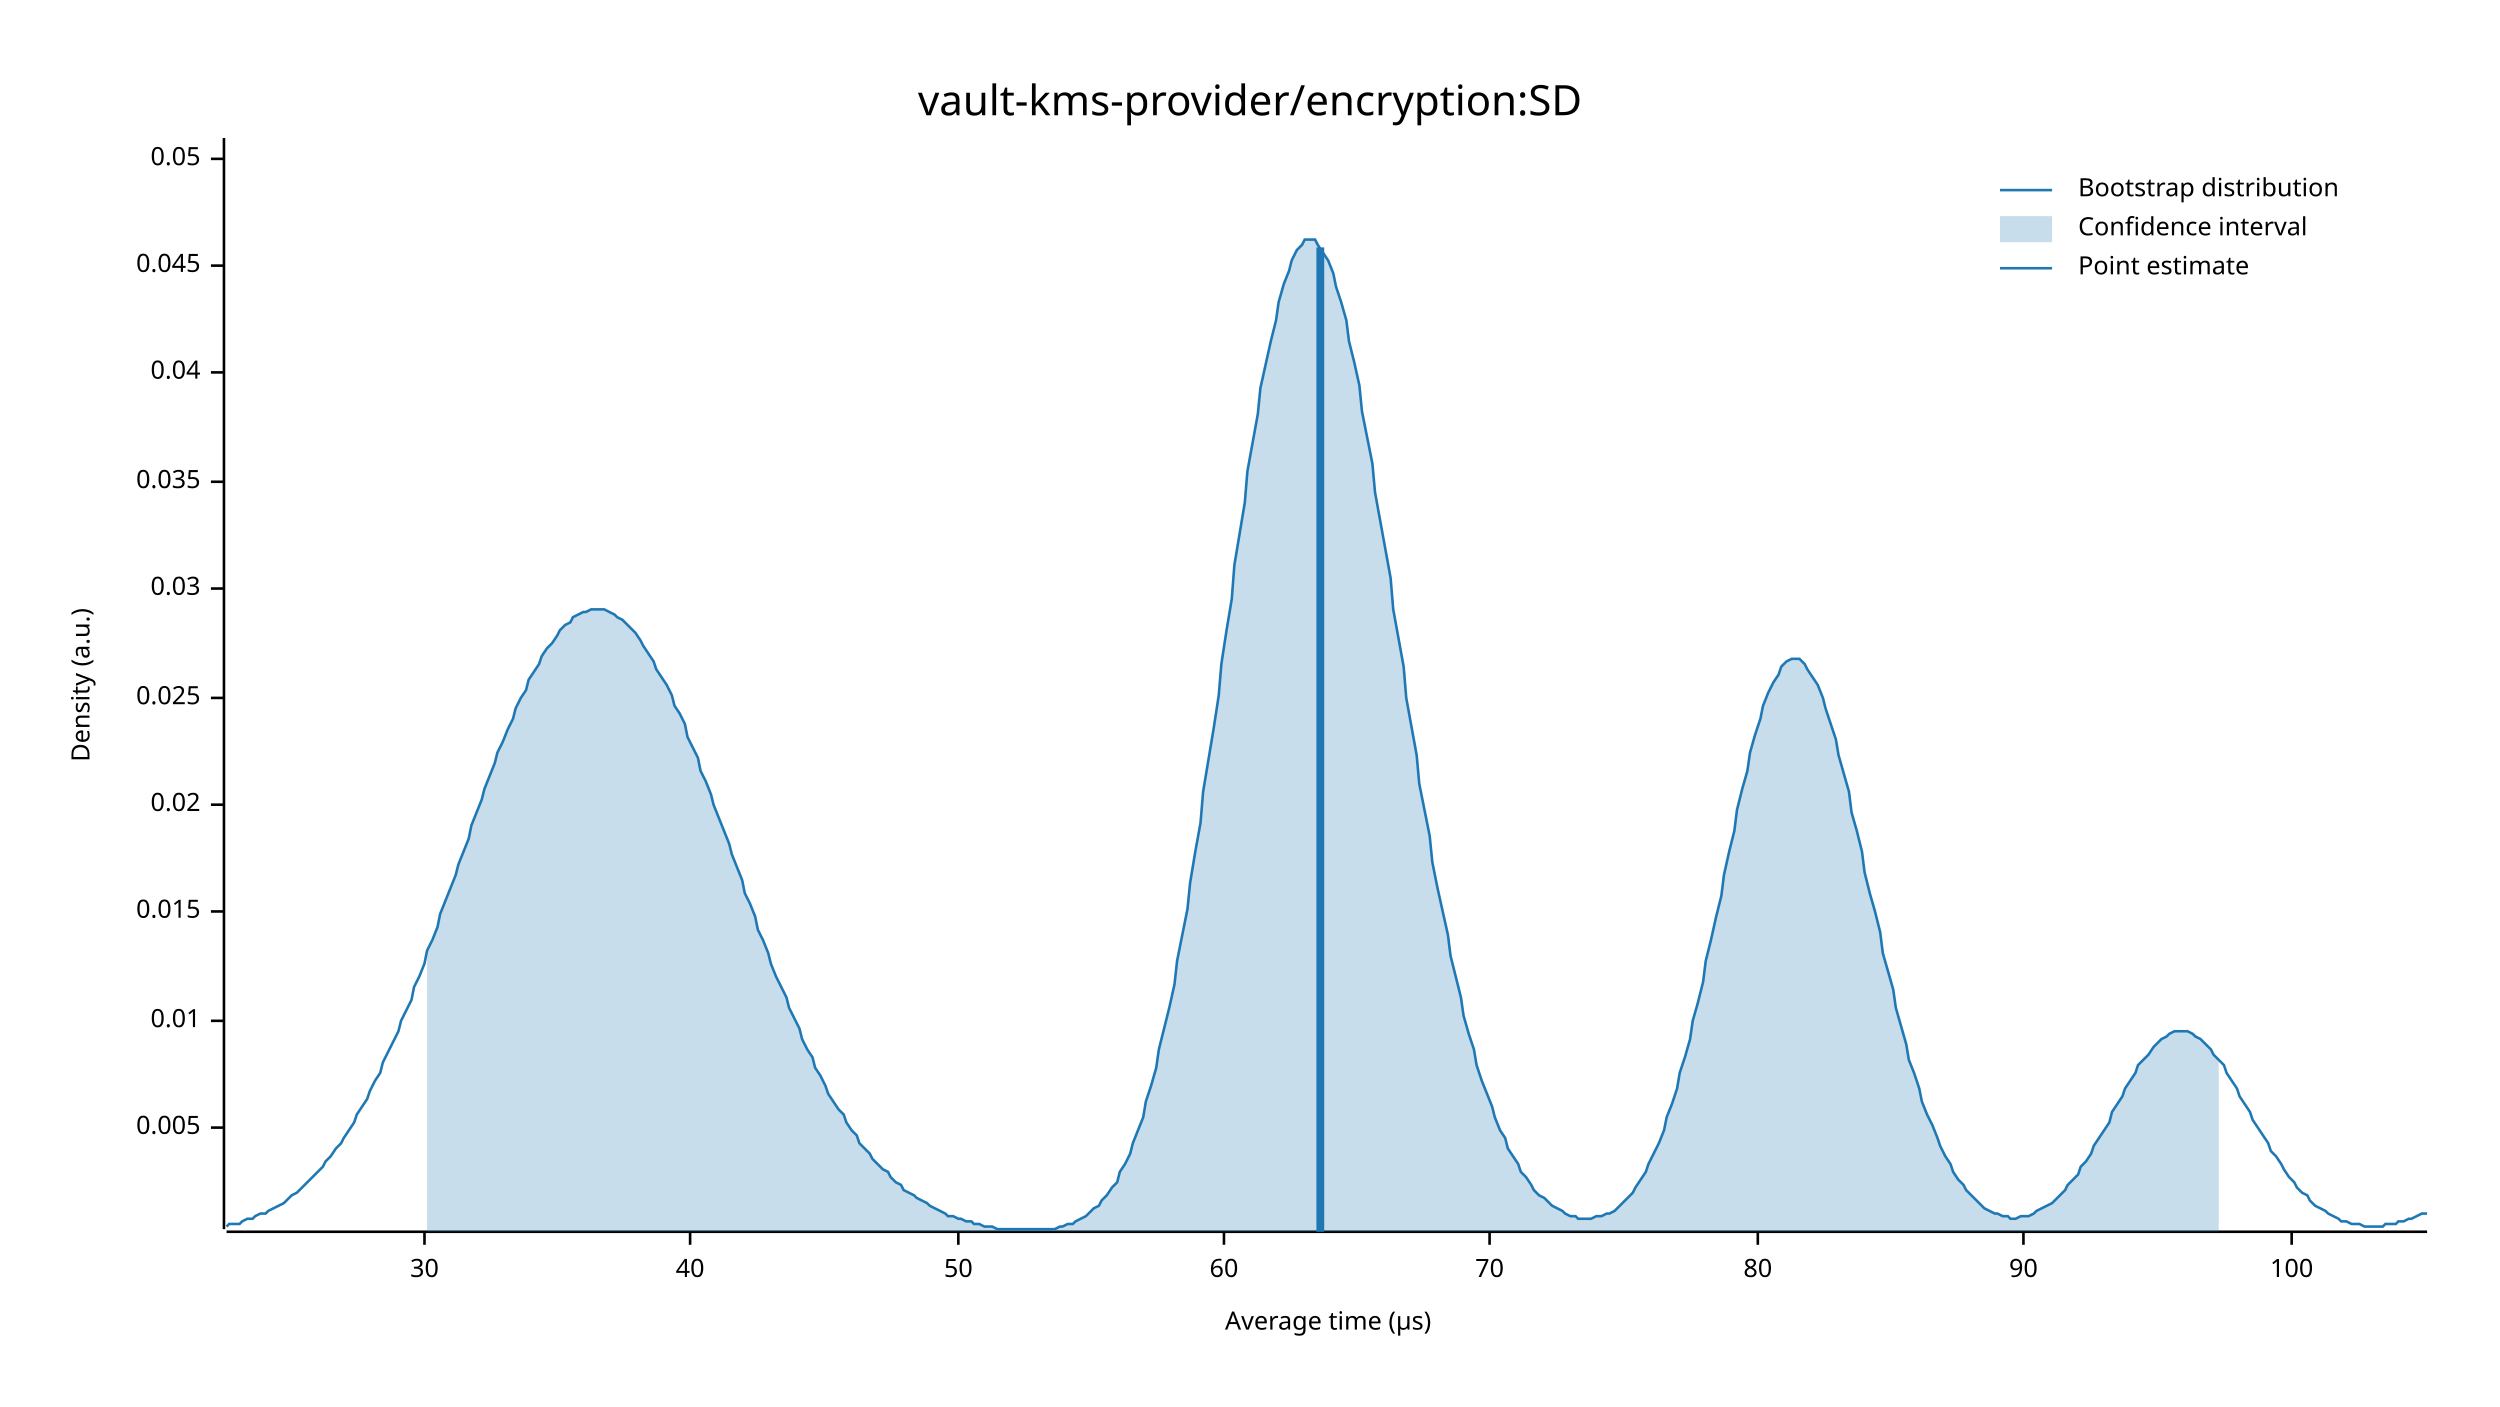
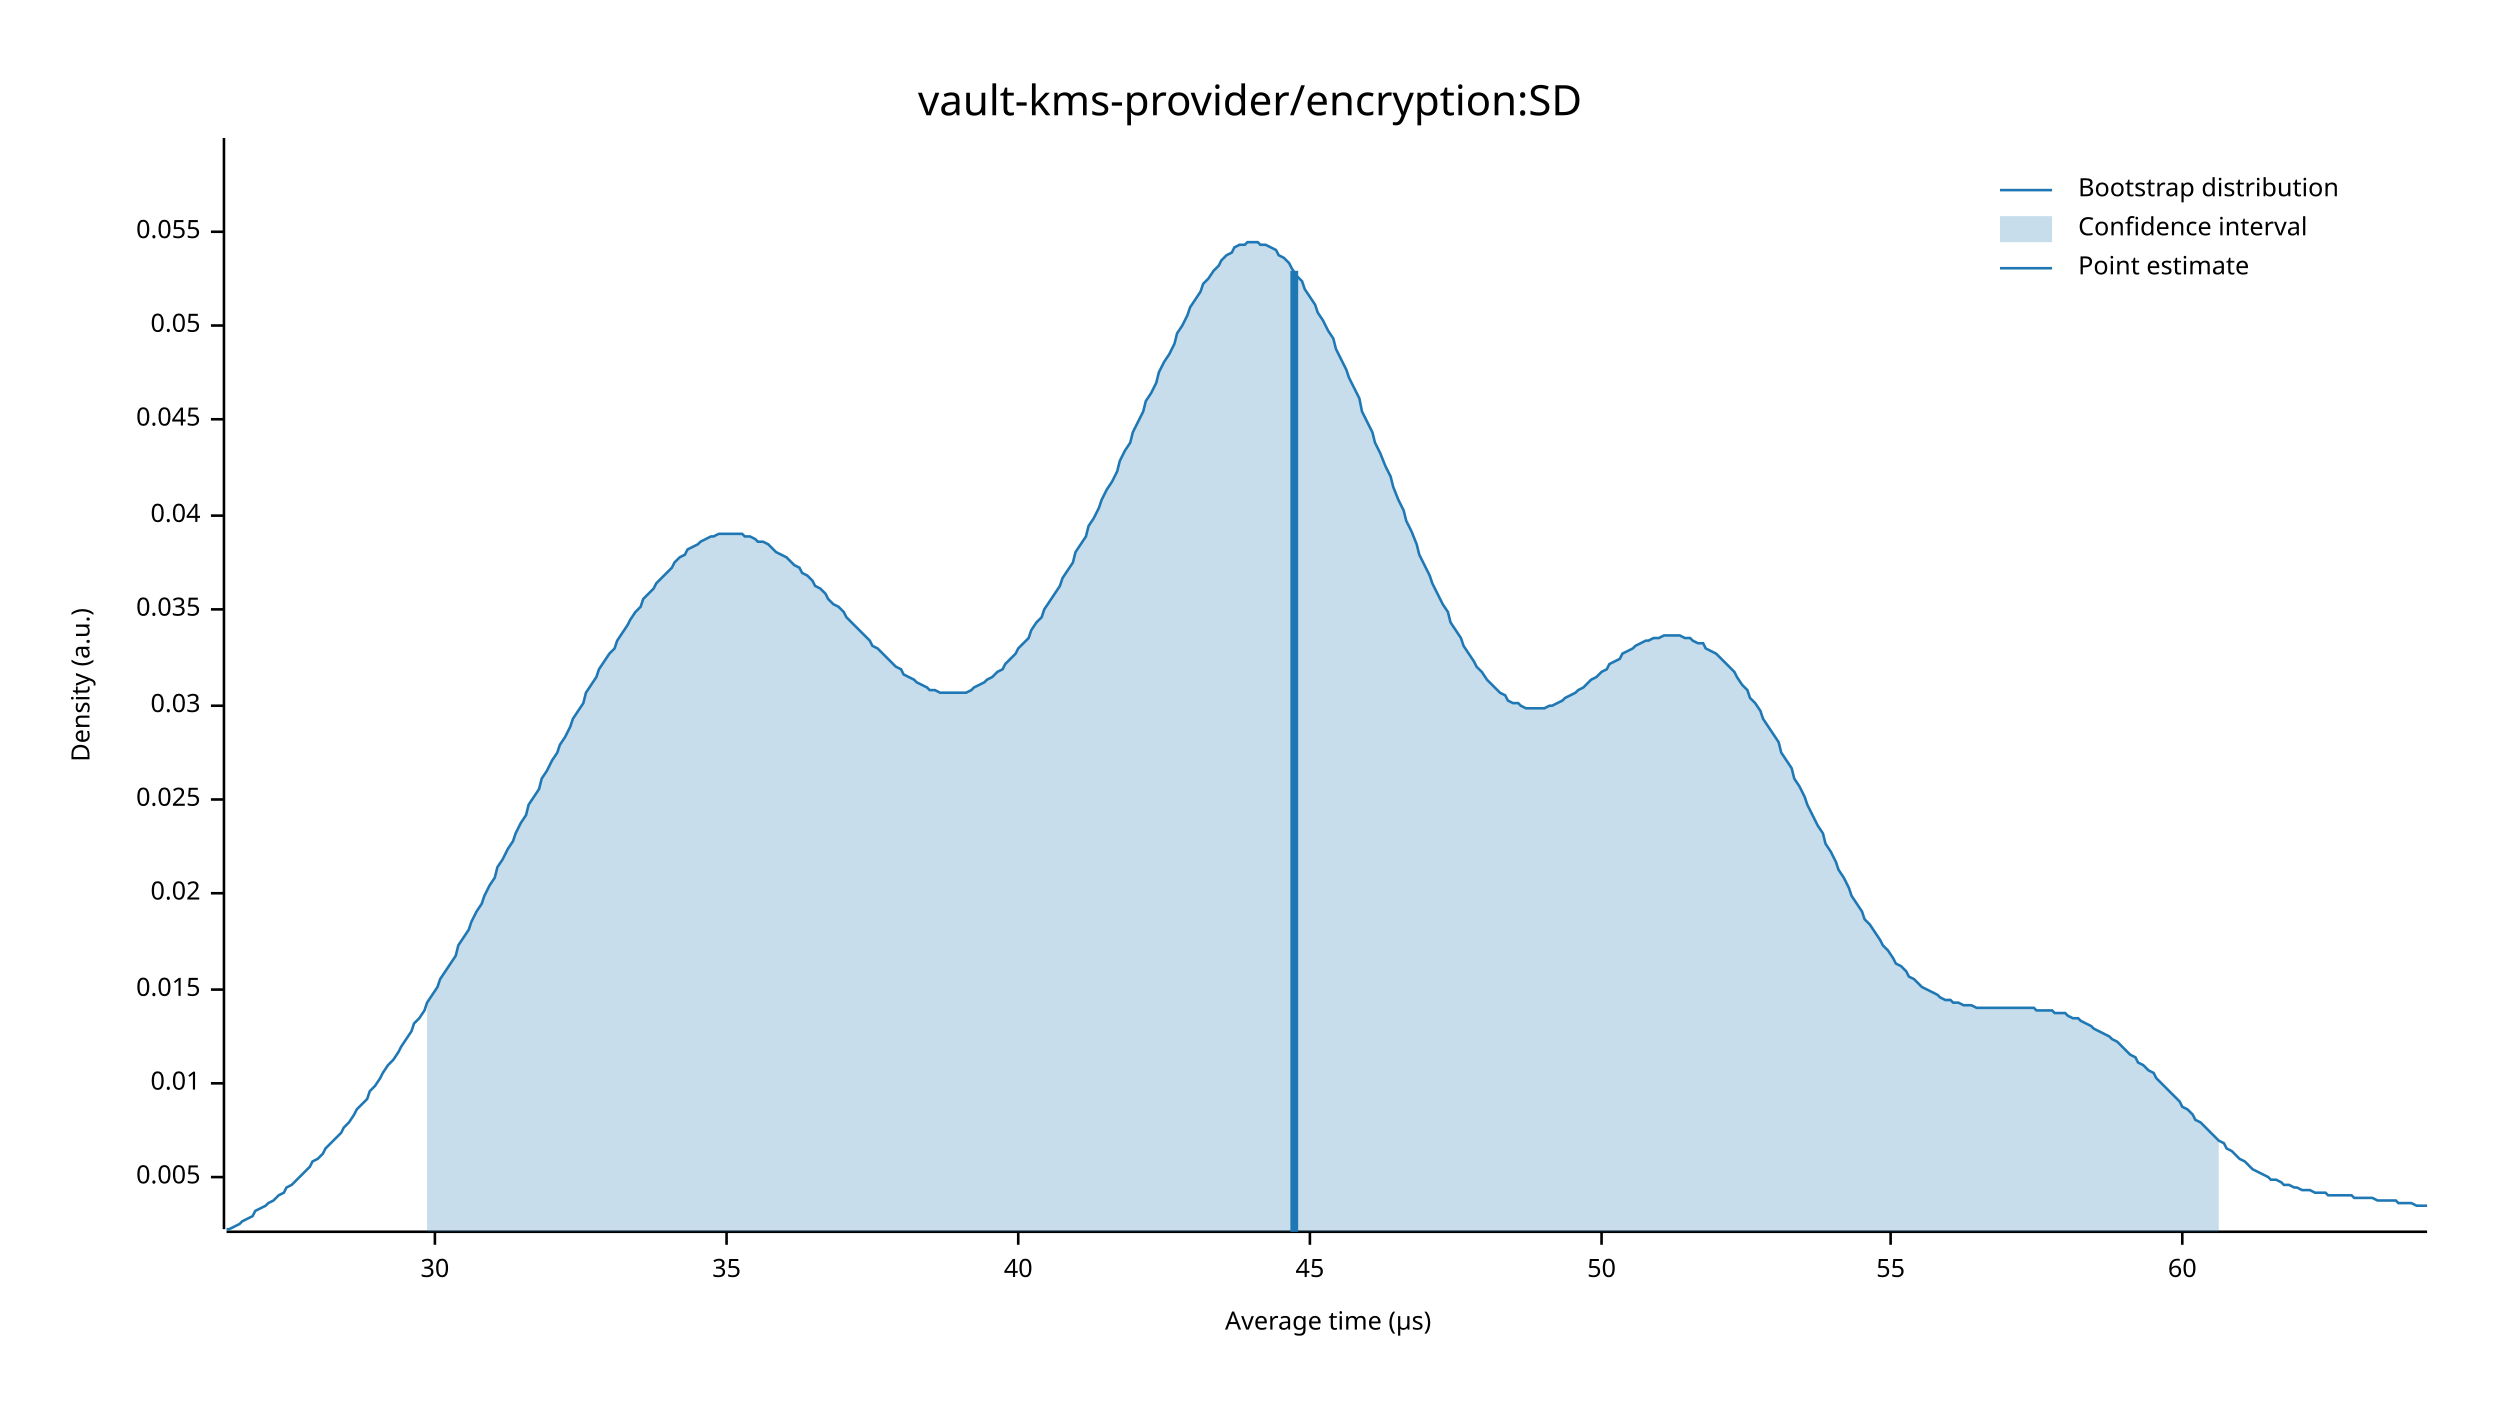
<svg xmlns="http://www.w3.org/2000/svg" width="960" height="540" viewBox="0 0 960 540">
  <text x="480" y="32" dy="0.76em" text-anchor="middle" font-family="sans-serif" font-size="16.129" opacity="1" fill="#000000">
vault-kms-provider/encryption:SD
</text>
  <text x="27" y="263" dy="0.76em" text-anchor="middle" font-family="sans-serif" font-size="9.677" opacity="1" fill="#000000" transform="rotate(270, 27, 263)">
Density (a.u.)
</text>
  <text x="510" y="513" dy="-0.5ex" text-anchor="middle" font-family="sans-serif" font-size="9.677" opacity="1" fill="#000000">
Average time (µs)
</text>
  <polyline fill="none" opacity="1" stroke="#000000" stroke-width="1" points="86,53 86,472 " />
-   <text x="77" y="433" dy="0.5ex" text-anchor="end" font-family="sans-serif" font-size="9.677" opacity="1" fill="#000000">
+   <text x="77" y="452" dy="0.5ex" text-anchor="end" font-family="sans-serif" font-size="9.677" opacity="1" fill="#000000">
0.005
</text>
-   <polyline fill="none" opacity="1" stroke="#000000" stroke-width="1" points="81,433 86,433 " />
-   <text x="77" y="392" dy="0.5ex" text-anchor="end" font-family="sans-serif" font-size="9.677" opacity="1" fill="#000000">
+   <polyline fill="none" opacity="1" stroke="#000000" stroke-width="1" points="81,452 86,452 " />
+   <text x="77" y="416" dy="0.5ex" text-anchor="end" font-family="sans-serif" font-size="9.677" opacity="1" fill="#000000">
0.01
</text>
-   <polyline fill="none" opacity="1" stroke="#000000" stroke-width="1" points="81,392 86,392 " />
-   <text x="77" y="350" dy="0.5ex" text-anchor="end" font-family="sans-serif" font-size="9.677" opacity="1" fill="#000000">
+   <polyline fill="none" opacity="1" stroke="#000000" stroke-width="1" points="81,416 86,416 " />
+   <text x="77" y="380" dy="0.5ex" text-anchor="end" font-family="sans-serif" font-size="9.677" opacity="1" fill="#000000">
0.015
</text>
-   <polyline fill="none" opacity="1" stroke="#000000" stroke-width="1" points="81,350 86,350 " />
-   <text x="77" y="309" dy="0.5ex" text-anchor="end" font-family="sans-serif" font-size="9.677" opacity="1" fill="#000000">
+   <polyline fill="none" opacity="1" stroke="#000000" stroke-width="1" points="81,380 86,380 " />
+   <text x="77" y="343" dy="0.5ex" text-anchor="end" font-family="sans-serif" font-size="9.677" opacity="1" fill="#000000">
0.02
</text>
-   <polyline fill="none" opacity="1" stroke="#000000" stroke-width="1" points="81,309 86,309 " />
-   <text x="77" y="268" dy="0.5ex" text-anchor="end" font-family="sans-serif" font-size="9.677" opacity="1" fill="#000000">
+   <polyline fill="none" opacity="1" stroke="#000000" stroke-width="1" points="81,343 86,343 " />
+   <text x="77" y="307" dy="0.5ex" text-anchor="end" font-family="sans-serif" font-size="9.677" opacity="1" fill="#000000">
0.025
</text>
-   <polyline fill="none" opacity="1" stroke="#000000" stroke-width="1" points="81,268 86,268 " />
-   <text x="77" y="226" dy="0.5ex" text-anchor="end" font-family="sans-serif" font-size="9.677" opacity="1" fill="#000000">
+   <polyline fill="none" opacity="1" stroke="#000000" stroke-width="1" points="81,307 86,307 " />
+   <text x="77" y="271" dy="0.5ex" text-anchor="end" font-family="sans-serif" font-size="9.677" opacity="1" fill="#000000">
0.03
</text>
-   <polyline fill="none" opacity="1" stroke="#000000" stroke-width="1" points="81,226 86,226 " />
-   <text x="77" y="185" dy="0.5ex" text-anchor="end" font-family="sans-serif" font-size="9.677" opacity="1" fill="#000000">
+   <polyline fill="none" opacity="1" stroke="#000000" stroke-width="1" points="81,271 86,271 " />
+   <text x="77" y="234" dy="0.5ex" text-anchor="end" font-family="sans-serif" font-size="9.677" opacity="1" fill="#000000">
0.035
</text>
-   <polyline fill="none" opacity="1" stroke="#000000" stroke-width="1" points="81,185 86,185 " />
-   <text x="77" y="143" dy="0.5ex" text-anchor="end" font-family="sans-serif" font-size="9.677" opacity="1" fill="#000000">
+   <polyline fill="none" opacity="1" stroke="#000000" stroke-width="1" points="81,234 86,234 " />
+   <text x="77" y="198" dy="0.5ex" text-anchor="end" font-family="sans-serif" font-size="9.677" opacity="1" fill="#000000">
0.04
</text>
-   <polyline fill="none" opacity="1" stroke="#000000" stroke-width="1" points="81,143 86,143 " />
-   <text x="77" y="102" dy="0.5ex" text-anchor="end" font-family="sans-serif" font-size="9.677" opacity="1" fill="#000000">
+   <polyline fill="none" opacity="1" stroke="#000000" stroke-width="1" points="81,198 86,198 " />
+   <text x="77" y="161" dy="0.5ex" text-anchor="end" font-family="sans-serif" font-size="9.677" opacity="1" fill="#000000">
0.045
</text>
-   <polyline fill="none" opacity="1" stroke="#000000" stroke-width="1" points="81,102 86,102 " />
-   <text x="77" y="61" dy="0.5ex" text-anchor="end" font-family="sans-serif" font-size="9.677" opacity="1" fill="#000000">
+   <polyline fill="none" opacity="1" stroke="#000000" stroke-width="1" points="81,161 86,161 " />
+   <text x="77" y="125" dy="0.5ex" text-anchor="end" font-family="sans-serif" font-size="9.677" opacity="1" fill="#000000">
0.05
</text>
-   <polyline fill="none" opacity="1" stroke="#000000" stroke-width="1" points="81,61 86,61 " />
+   <polyline fill="none" opacity="1" stroke="#000000" stroke-width="1" points="81,125 86,125 " />
+   <text x="77" y="89" dy="0.5ex" text-anchor="end" font-family="sans-serif" font-size="9.677" opacity="1" fill="#000000">
+ 0.055
+ </text>
+   <polyline fill="none" opacity="1" stroke="#000000" stroke-width="1" points="81,89 86,89 " />
  <polyline fill="none" opacity="1" stroke="#000000" stroke-width="1" points="87,473 932,473 " />
-   <text x="163" y="483" dy="0.76em" text-anchor="middle" font-family="sans-serif" font-size="9.677" opacity="1" fill="#000000">
+   <text x="167" y="483" dy="0.76em" text-anchor="middle" font-family="sans-serif" font-size="9.677" opacity="1" fill="#000000">
30
</text>
-   <polyline fill="none" opacity="1" stroke="#000000" stroke-width="1" points="163,473 163,478 " />
-   <text x="265" y="483" dy="0.76em" text-anchor="middle" font-family="sans-serif" font-size="9.677" opacity="1" fill="#000000">
+   <polyline fill="none" opacity="1" stroke="#000000" stroke-width="1" points="167,473 167,478 " />
+   <text x="279" y="483" dy="0.76em" text-anchor="middle" font-family="sans-serif" font-size="9.677" opacity="1" fill="#000000">
+ 35
+ </text>
+   <polyline fill="none" opacity="1" stroke="#000000" stroke-width="1" points="279,473 279,478 " />
+   <text x="391" y="483" dy="0.76em" text-anchor="middle" font-family="sans-serif" font-size="9.677" opacity="1" fill="#000000">
40
</text>
-   <polyline fill="none" opacity="1" stroke="#000000" stroke-width="1" points="265,473 265,478 " />
-   <text x="368" y="483" dy="0.76em" text-anchor="middle" font-family="sans-serif" font-size="9.677" opacity="1" fill="#000000">
+   <polyline fill="none" opacity="1" stroke="#000000" stroke-width="1" points="391,473 391,478 " />
+   <text x="503" y="483" dy="0.76em" text-anchor="middle" font-family="sans-serif" font-size="9.677" opacity="1" fill="#000000">
+ 45
+ </text>
+   <polyline fill="none" opacity="1" stroke="#000000" stroke-width="1" points="503,473 503,478 " />
+   <text x="615" y="483" dy="0.76em" text-anchor="middle" font-family="sans-serif" font-size="9.677" opacity="1" fill="#000000">
50
</text>
-   <polyline fill="none" opacity="1" stroke="#000000" stroke-width="1" points="368,473 368,478 " />
-   <text x="470" y="483" dy="0.76em" text-anchor="middle" font-family="sans-serif" font-size="9.677" opacity="1" fill="#000000">
+   <polyline fill="none" opacity="1" stroke="#000000" stroke-width="1" points="615,473 615,478 " />
+   <text x="726" y="483" dy="0.76em" text-anchor="middle" font-family="sans-serif" font-size="9.677" opacity="1" fill="#000000">
+ 55
+ </text>
+   <polyline fill="none" opacity="1" stroke="#000000" stroke-width="1" points="726,473 726,478 " />
+   <text x="838" y="483" dy="0.76em" text-anchor="middle" font-family="sans-serif" font-size="9.677" opacity="1" fill="#000000">
60
</text>
-   <polyline fill="none" opacity="1" stroke="#000000" stroke-width="1" points="470,473 470,478 " />
-   <text x="572" y="483" dy="0.76em" text-anchor="middle" font-family="sans-serif" font-size="9.677" opacity="1" fill="#000000">
- 70
- </text>
-   <polyline fill="none" opacity="1" stroke="#000000" stroke-width="1" points="572,473 572,478 " />
-   <text x="675" y="483" dy="0.76em" text-anchor="middle" font-family="sans-serif" font-size="9.677" opacity="1" fill="#000000">
- 80
- </text>
-   <polyline fill="none" opacity="1" stroke="#000000" stroke-width="1" points="675,473 675,478 " />
-   <text x="777" y="483" dy="0.76em" text-anchor="middle" font-family="sans-serif" font-size="9.677" opacity="1" fill="#000000">
- 90
- </text>
-   <polyline fill="none" opacity="1" stroke="#000000" stroke-width="1" points="777,473 777,478 " />
-   <text x="880" y="483" dy="0.76em" text-anchor="middle" font-family="sans-serif" font-size="9.677" opacity="1" fill="#000000">
- 100
- </text>
-   <polyline fill="none" opacity="1" stroke="#000000" stroke-width="1" points="880,473 880,478 " />
-   <polyline fill="none" opacity="1" stroke="#1F78B4" stroke-width="1" points="87,471 88,470 90,470 92,470 93,469 95,468 97,468 98,467 100,466 102,466 103,465 105,464 107,463 109,462 110,461 112,459 114,458 115,457 117,455 119,453 120,452 122,450 124,448 125,446 127,444 129,441 131,439 132,437 134,434 136,431 137,428 139,425 141,422 142,419 144,415 146,412 147,408 149,404 151,400 153,396 154,392 156,388 158,384 159,379 161,375 163,370 164,365 166,361 168,356 169,351 171,346 173,341 175,336 176,332 178,327 180,322 181,317 183,312 185,307 186,303 188,298 190,293 191,289 193,285 195,280 197,276 198,272 200,268 202,265 203,261 205,258 207,255 208,252 210,249 212,247 214,244 215,242 217,240 219,239 220,237 222,236 224,235 225,235 227,234 229,234 230,234 232,234 234,235 236,236 237,237 239,238 241,240 242,241 244,243 246,246 247,248 249,251 251,254 252,257 254,260 256,263 258,267 259,271 261,274 263,278 264,283 266,287 268,291 269,296 271,300 273,305 274,309 276,314 278,319 280,324 281,328 283,333 285,338 286,343 288,347 290,352 291,357 293,361 295,366 296,370 298,375 300,379 302,383 303,387 305,391 307,395 308,399 310,403 312,406 313,410 315,413 317,417 318,420 320,423 322,426 324,428 325,431 327,434 329,436 330,439 332,441 334,443 335,445 337,447 339,449 341,450 342,452 344,454 346,455 347,457 349,458 351,459 352,460 354,461 356,462 357,463 359,464 361,465 363,466 364,467 366,467 368,468 369,468 371,469 373,469 374,470 376,470 378,471 379,471 381,471 383,472 385,472 386,472 388,472 390,472 391,472 393,472 395,472 396,472 398,472 400,472 401,472 403,472 405,472 407,471 408,471 410,470 412,470 413,469 415,468 417,467 418,466 420,464 422,463 423,461 425,459 427,456 429,454 430,450 432,447 434,443 435,439 437,434 439,429 440,423 442,417 444,410 445,403 447,395 449,387 451,378 452,369 454,359 456,349 457,339 459,327 461,316 462,304 464,292 466,280 468,267 469,255 471,242 473,230 474,217 476,205 478,193 479,181 481,170 483,159 484,149 486,140 488,131 490,123 491,116 493,109 495,104 496,100 498,96 500,94 501,92 503,92 505,92 506,94 508,97 510,100 512,105 513,110 515,116 517,123 518,131 520,139 522,148 523,158 525,168 527,178 528,189 530,200 532,211 534,222 535,234 537,245 539,256 540,268 542,279 544,290 545,301 547,311 549,321 550,331 552,341 554,350 556,359 557,367 559,375 561,383 562,390 564,397 566,403 567,409 569,415 571,420 573,425 574,429 576,434 578,437 579,441 581,444 583,447 584,450 586,452 588,455 589,457 591,459 593,460 595,462 596,463 598,464 600,465 601,466 603,467 605,467 606,468 608,468 610,468 611,468 613,467 615,467 617,466 618,466 620,465 622,463 623,462 625,460 627,458 628,456 630,453 632,450 633,447 635,443 637,439 639,434 640,429 642,424 644,418 645,412 647,406 649,399 650,392 652,385 654,377 655,369 657,361 659,352 661,344 662,336 664,327 666,319 667,311 669,303 671,296 672,289 674,282 676,276 677,271 679,266 681,262 683,259 684,256 686,254 688,253 689,253 691,253 693,255 694,257 696,260 698,263 700,268 701,272 703,278 705,284 706,290 708,297 710,304 711,312 713,319 715,327 716,335 718,343 720,350 722,358 723,366 725,373 727,380 728,387 730,394 732,401 733,407 735,412 737,418 738,423 740,428 742,432 744,437 745,440 747,444 749,447 750,450 752,453 754,455 755,457 757,459 759,461 760,462 762,464 764,465 766,466 767,466 769,467 771,467 772,468 774,468 776,467 777,467 779,467 781,466 782,465 784,464 786,463 788,462 789,461 791,459 793,457 794,455 796,453 798,451 799,448 801,446 803,443 804,440 806,437 808,434 810,431 811,427 813,424 815,421 816,418 818,415 820,412 821,409 823,407 825,405 827,402 828,401 830,399 832,398 833,397 835,396 837,396 838,396 840,396 842,397 843,398 845,399 847,401 849,403 850,405 852,407 854,409 855,412 857,415 859,418 860,421 862,424 864,427 865,430 867,433 869,436 871,439 872,442 874,444 876,447 877,449 879,452 881,454 882,456 884,458 886,459 887,461 889,463 891,464 893,465 894,466 896,467 898,468 899,469 901,469 903,470 904,470 906,470 908,471 909,471 911,471 913,471 915,471 916,470 918,470 920,470 921,469 923,469 925,468 926,468 928,467 930,466 932,466 " />
-   <polygon opacity="0.25" fill="#1F78B4" points="164,365 166,361 168,356 169,351 171,346 173,341 175,336 176,332 178,327 180,322 181,317 183,312 185,307 186,303 188,298 190,293 191,289 193,285 195,280 197,276 198,272 200,268 202,265 203,261 205,258 207,255 208,252 210,249 212,247 214,244 215,242 217,240 219,239 220,237 222,236 224,235 225,235 227,234 229,234 230,234 232,234 234,235 236,236 237,237 239,238 241,240 242,241 244,243 246,246 247,248 249,251 251,254 252,257 254,260 256,263 258,267 259,271 261,274 263,278 264,283 266,287 268,291 269,296 271,300 273,305 274,309 276,314 278,319 280,324 281,328 283,333 285,338 286,343 288,347 290,352 291,357 293,361 295,366 296,370 298,375 300,379 302,383 303,387 305,391 307,395 308,399 310,403 312,406 313,410 315,413 317,417 318,420 320,423 322,426 324,428 325,431 327,434 329,436 330,439 332,441 334,443 335,445 337,447 339,449 341,450 342,452 344,454 346,455 347,457 349,458 351,459 352,460 354,461 356,462 357,463 359,464 361,465 363,466 364,467 366,467 368,468 369,468 371,469 373,469 374,470 376,470 378,471 379,471 381,471 383,472 385,472 386,472 388,472 390,472 391,472 393,472 395,472 396,472 398,472 400,472 401,472 403,472 405,472 407,471 408,471 410,470 412,470 413,469 415,468 417,467 418,466 420,464 422,463 423,461 425,459 427,456 429,454 430,450 432,447 434,443 435,439 437,434 439,429 440,423 442,417 444,410 445,403 447,395 449,387 451,378 452,369 454,359 456,349 457,339 459,327 461,316 462,304 464,292 466,280 468,267 469,255 471,242 473,230 474,217 476,205 478,193 479,181 481,170 483,159 484,149 486,140 488,131 490,123 491,116 493,109 495,104 496,100 498,96 500,94 501,92 503,92 505,92 506,94 508,97 510,100 512,105 513,110 515,116 517,123 518,131 520,139 522,148 523,158 525,168 527,178 528,189 530,200 532,211 534,222 535,234 537,245 539,256 540,268 542,279 544,290 545,301 547,311 549,321 550,331 552,341 554,350 556,359 557,367 559,375 561,383 562,390 564,397 566,403 567,409 569,415 571,420 573,425 574,429 576,434 578,437 579,441 581,444 583,447 584,450 586,452 588,455 589,457 591,459 593,460 595,462 596,463 598,464 600,465 601,466 603,467 605,467 606,468 608,468 610,468 611,468 613,467 615,467 617,466 618,466 620,465 622,463 623,462 625,460 627,458 628,456 630,453 632,450 633,447 635,443 637,439 639,434 640,429 642,424 644,418 645,412 647,406 649,399 650,392 652,385 654,377 655,369 657,361 659,352 661,344 662,336 664,327 666,319 667,311 669,303 671,296 672,289 674,282 676,276 677,271 679,266 681,262 683,259 684,256 686,254 688,253 689,253 691,253 693,255 694,257 696,260 698,263 700,268 701,272 703,278 705,284 706,290 708,297 710,304 711,312 713,319 715,327 716,335 718,343 720,350 722,358 723,366 725,373 727,380 728,387 730,394 732,401 733,407 735,412 737,418 738,423 740,428 742,432 744,437 745,440 747,444 749,447 750,450 752,453 754,455 755,457 757,459 759,461 760,462 762,464 764,465 766,466 767,466 769,467 771,467 772,468 774,468 776,467 777,467 779,467 781,466 782,465 784,464 786,463 788,462 789,461 791,459 793,457 794,455 796,453 798,451 799,448 801,446 803,443 804,440 806,437 808,434 810,431 811,427 813,424 815,421 816,418 818,415 820,412 821,409 823,407 825,405 827,402 828,401 830,399 832,398 833,397 835,396 837,396 838,396 840,396 842,397 843,398 845,399 847,401 849,403 850,405 852,407 852,473 164,473 " />
-   <polyline fill="none" opacity="1" stroke="#1F78B4" stroke-width="3" points="507,473 507,95 " />
+   <polyline fill="none" opacity="1" stroke="#000000" stroke-width="1" points="838,473 838,478 " />
+   <polyline fill="none" opacity="1" stroke="#1F78B4" stroke-width="1" points="87,472 88,472 90,471 92,470 93,469 95,468 97,467 98,465 100,464 102,463 103,462 105,461 107,459 109,458 110,456 112,455 114,453 115,452 117,450 119,448 120,446 122,445 124,443 125,441 127,439 129,437 131,435 132,433 134,431 136,428 137,426 139,424 141,422 142,419 144,417 146,414 147,412 149,409 151,407 153,404 154,402 156,399 158,396 159,393 161,391 163,388 164,385 166,382 168,379 169,376 171,373 173,370 175,367 176,363 178,360 180,357 181,354 183,350 185,347 186,344 188,340 190,337 191,333 193,330 195,326 197,323 198,320 200,316 202,313 203,309 205,306 207,303 208,299 210,296 212,292 214,289 215,286 217,283 219,279 220,276 222,273 224,270 225,266 227,263 229,260 230,257 232,254 234,251 236,249 237,246 239,243 241,240 242,238 244,235 246,233 247,230 249,228 251,226 252,224 254,222 256,220 258,218 259,216 261,214 263,213 264,211 266,210 268,209 269,208 271,207 273,206 274,206 276,205 278,205 280,205 281,205 283,205 285,205 286,206 288,206 290,207 291,208 293,208 295,209 296,210 298,212 300,213 302,214 303,215 305,217 307,218 308,220 310,221 312,223 313,225 315,226 317,228 318,230 320,232 322,233 324,235 325,237 327,239 329,241 330,242 332,244 334,246 335,248 337,249 339,251 341,253 342,254 344,256 346,257 347,259 349,260 351,261 352,262 354,263 356,264 357,265 359,265 361,266 363,266 364,266 366,266 368,266 369,266 371,266 373,265 374,264 376,263 378,262 379,261 381,260 383,258 385,257 386,255 388,253 390,251 391,249 393,247 395,245 396,242 398,239 400,237 401,234 403,231 405,228 407,225 408,222 410,219 412,216 413,212 415,209 417,206 418,202 420,199 422,195 423,192 425,188 427,185 429,181 430,177 432,173 434,170 435,166 437,162 439,158 440,154 442,151 444,147 445,143 447,139 449,136 451,132 452,128 454,125 456,121 457,118 459,115 461,112 462,109 464,107 466,104 468,102 469,100 471,98 473,97 474,95 476,94 478,94 479,93 481,93 483,93 484,94 486,94 488,95 490,96 491,98 493,99 495,101 496,103 498,106 500,108 501,111 503,114 505,117 506,120 508,123 510,127 512,130 513,134 515,138 517,142 518,145 520,149 522,153 523,158 525,162 527,166 528,170 530,174 532,179 534,183 535,187 537,192 539,196 540,200 542,204 544,209 545,213 547,217 549,221 550,224 552,228 554,232 556,235 557,239 559,242 561,245 562,248 564,251 566,254 567,256 569,258 571,261 573,263 574,264 576,266 578,267 579,269 581,270 583,270 584,271 586,272 588,272 589,272 591,272 593,272 595,271 596,271 598,270 600,269 601,268 603,267 605,266 606,265 608,264 610,262 611,261 613,260 615,258 617,257 618,255 620,254 622,253 623,251 625,250 627,249 628,248 630,247 632,246 633,246 635,245 637,245 639,244 640,244 642,244 644,244 645,244 647,245 649,245 650,246 652,247 654,247 655,249 657,250 659,251 661,253 662,254 664,256 666,258 667,260 669,263 671,265 672,268 674,270 676,273 677,276 679,279 681,282 683,285 684,289 686,292 688,295 689,299 691,302 693,306 694,309 696,313 698,317 700,320 701,324 703,327 705,331 706,334 708,337 710,341 711,344 713,347 715,350 716,353 718,355 720,358 722,361 723,363 725,365 727,368 728,370 730,371 732,373 733,375 735,376 737,378 738,379 740,380 742,381 744,382 745,383 747,384 749,384 750,385 752,385 754,386 755,386 757,386 759,387 760,387 762,387 764,387 766,387 767,387 769,387 771,387 772,387 774,387 776,387 777,387 779,387 781,387 782,388 784,388 786,388 788,388 789,389 791,389 793,389 794,390 796,391 798,391 799,392 801,393 803,394 804,395 806,396 808,397 810,398 811,399 813,400 815,402 816,403 818,405 820,406 821,408 823,409 825,411 827,412 828,414 830,416 832,418 833,419 835,421 837,423 838,425 840,426 842,428 843,430 845,431 847,433 849,435 850,436 852,438 854,439 855,441 857,442 859,444 860,445 862,446 864,448 865,449 867,450 869,451 871,452 872,453 874,453 876,454 877,455 879,455 881,456 882,456 884,457 886,457 887,457 889,458 891,458 893,458 894,459 896,459 898,459 899,459 901,459 903,459 904,460 906,460 908,460 909,460 911,460 913,461 915,461 916,461 918,461 920,461 921,462 923,462 925,462 926,462 928,463 930,463 932,463 " />
+   <polygon opacity="0.25" fill="#1F78B4" points="164,385 166,382 168,379 169,376 171,373 173,370 175,367 176,363 178,360 180,357 181,354 183,350 185,347 186,344 188,340 190,337 191,333 193,330 195,326 197,323 198,320 200,316 202,313 203,309 205,306 207,303 208,299 210,296 212,292 214,289 215,286 217,283 219,279 220,276 222,273 224,270 225,266 227,263 229,260 230,257 232,254 234,251 236,249 237,246 239,243 241,240 242,238 244,235 246,233 247,230 249,228 251,226 252,224 254,222 256,220 258,218 259,216 261,214 263,213 264,211 266,210 268,209 269,208 271,207 273,206 274,206 276,205 278,205 280,205 281,205 283,205 285,205 286,206 288,206 290,207 291,208 293,208 295,209 296,210 298,212 300,213 302,214 303,215 305,217 307,218 308,220 310,221 312,223 313,225 315,226 317,228 318,230 320,232 322,233 324,235 325,237 327,239 329,241 330,242 332,244 334,246 335,248 337,249 339,251 341,253 342,254 344,256 346,257 347,259 349,260 351,261 352,262 354,263 356,264 357,265 359,265 361,266 363,266 364,266 366,266 368,266 369,266 371,266 373,265 374,264 376,263 378,262 379,261 381,260 383,258 385,257 386,255 388,253 390,251 391,249 393,247 395,245 396,242 398,239 400,237 401,234 403,231 405,228 407,225 408,222 410,219 412,216 413,212 415,209 417,206 418,202 420,199 422,195 423,192 425,188 427,185 429,181 430,177 432,173 434,170 435,166 437,162 439,158 440,154 442,151 444,147 445,143 447,139 449,136 451,132 452,128 454,125 456,121 457,118 459,115 461,112 462,109 464,107 466,104 468,102 469,100 471,98 473,97 474,95 476,94 478,94 479,93 481,93 483,93 484,94 486,94 488,95 490,96 491,98 493,99 495,101 496,103 498,106 500,108 501,111 503,114 505,117 506,120 508,123 510,127 512,130 513,134 515,138 517,142 518,145 520,149 522,153 523,158 525,162 527,166 528,170 530,174 532,179 534,183 535,187 537,192 539,196 540,200 542,204 544,209 545,213 547,217 549,221 550,224 552,228 554,232 556,235 557,239 559,242 561,245 562,248 564,251 566,254 567,256 569,258 571,261 573,263 574,264 576,266 578,267 579,269 581,270 583,270 584,271 586,272 588,272 589,272 591,272 593,272 595,271 596,271 598,270 600,269 601,268 603,267 605,266 606,265 608,264 610,262 611,261 613,260 615,258 617,257 618,255 620,254 622,253 623,251 625,250 627,249 628,248 630,247 632,246 633,246 635,245 637,245 639,244 640,244 642,244 644,244 645,244 647,245 649,245 650,246 652,247 654,247 655,249 657,250 659,251 661,253 662,254 664,256 666,258 667,260 669,263 671,265 672,268 674,270 676,273 677,276 679,279 681,282 683,285 684,289 686,292 688,295 689,299 691,302 693,306 694,309 696,313 698,317 700,320 701,324 703,327 705,331 706,334 708,337 710,341 711,344 713,347 715,350 716,353 718,355 720,358 722,361 723,363 725,365 727,368 728,370 730,371 732,373 733,375 735,376 737,378 738,379 740,380 742,381 744,382 745,383 747,384 749,384 750,385 752,385 754,386 755,386 757,386 759,387 760,387 762,387 764,387 766,387 767,387 769,387 771,387 772,387 774,387 776,387 777,387 779,387 781,387 782,388 784,388 786,388 788,388 789,389 791,389 793,389 794,390 796,391 798,391 799,392 801,393 803,394 804,395 806,396 808,397 810,398 811,399 813,400 815,402 816,403 818,405 820,406 821,408 823,409 825,411 827,412 828,414 830,416 832,418 833,419 835,421 837,423 838,425 840,426 842,428 843,430 845,431 847,433 849,435 850,436 852,438 852,473 164,473 " />
+   <polyline fill="none" opacity="1" stroke="#1F78B4" stroke-width="3" points="497,473 497,104 " />
  <text x="798" y="68" dy="0.76em" text-anchor="start" font-family="sans-serif" font-size="9.677" opacity="1" fill="#000000">
Bootstrap distribution
</text>
  <text x="798" y="83" dy="0.76em" text-anchor="start" font-family="sans-serif" font-size="9.677" opacity="1" fill="#000000">
Confidence interval
</text>
  <text x="798" y="98" dy="0.76em" text-anchor="start" font-family="sans-serif" font-size="9.677" opacity="1" fill="#000000">
Point estimate
</text>
  <polyline fill="none" opacity="1" stroke="#1F78B4" stroke-width="1" points="768,73 788,73 " />
  <rect x="768" y="83" width="20" height="10" opacity="0.25" fill="#1F78B4" stroke="none" />
  <polyline fill="none" opacity="1" stroke="#1F78B4" stroke-width="1" points="768,103 788,103 " />
</svg>
